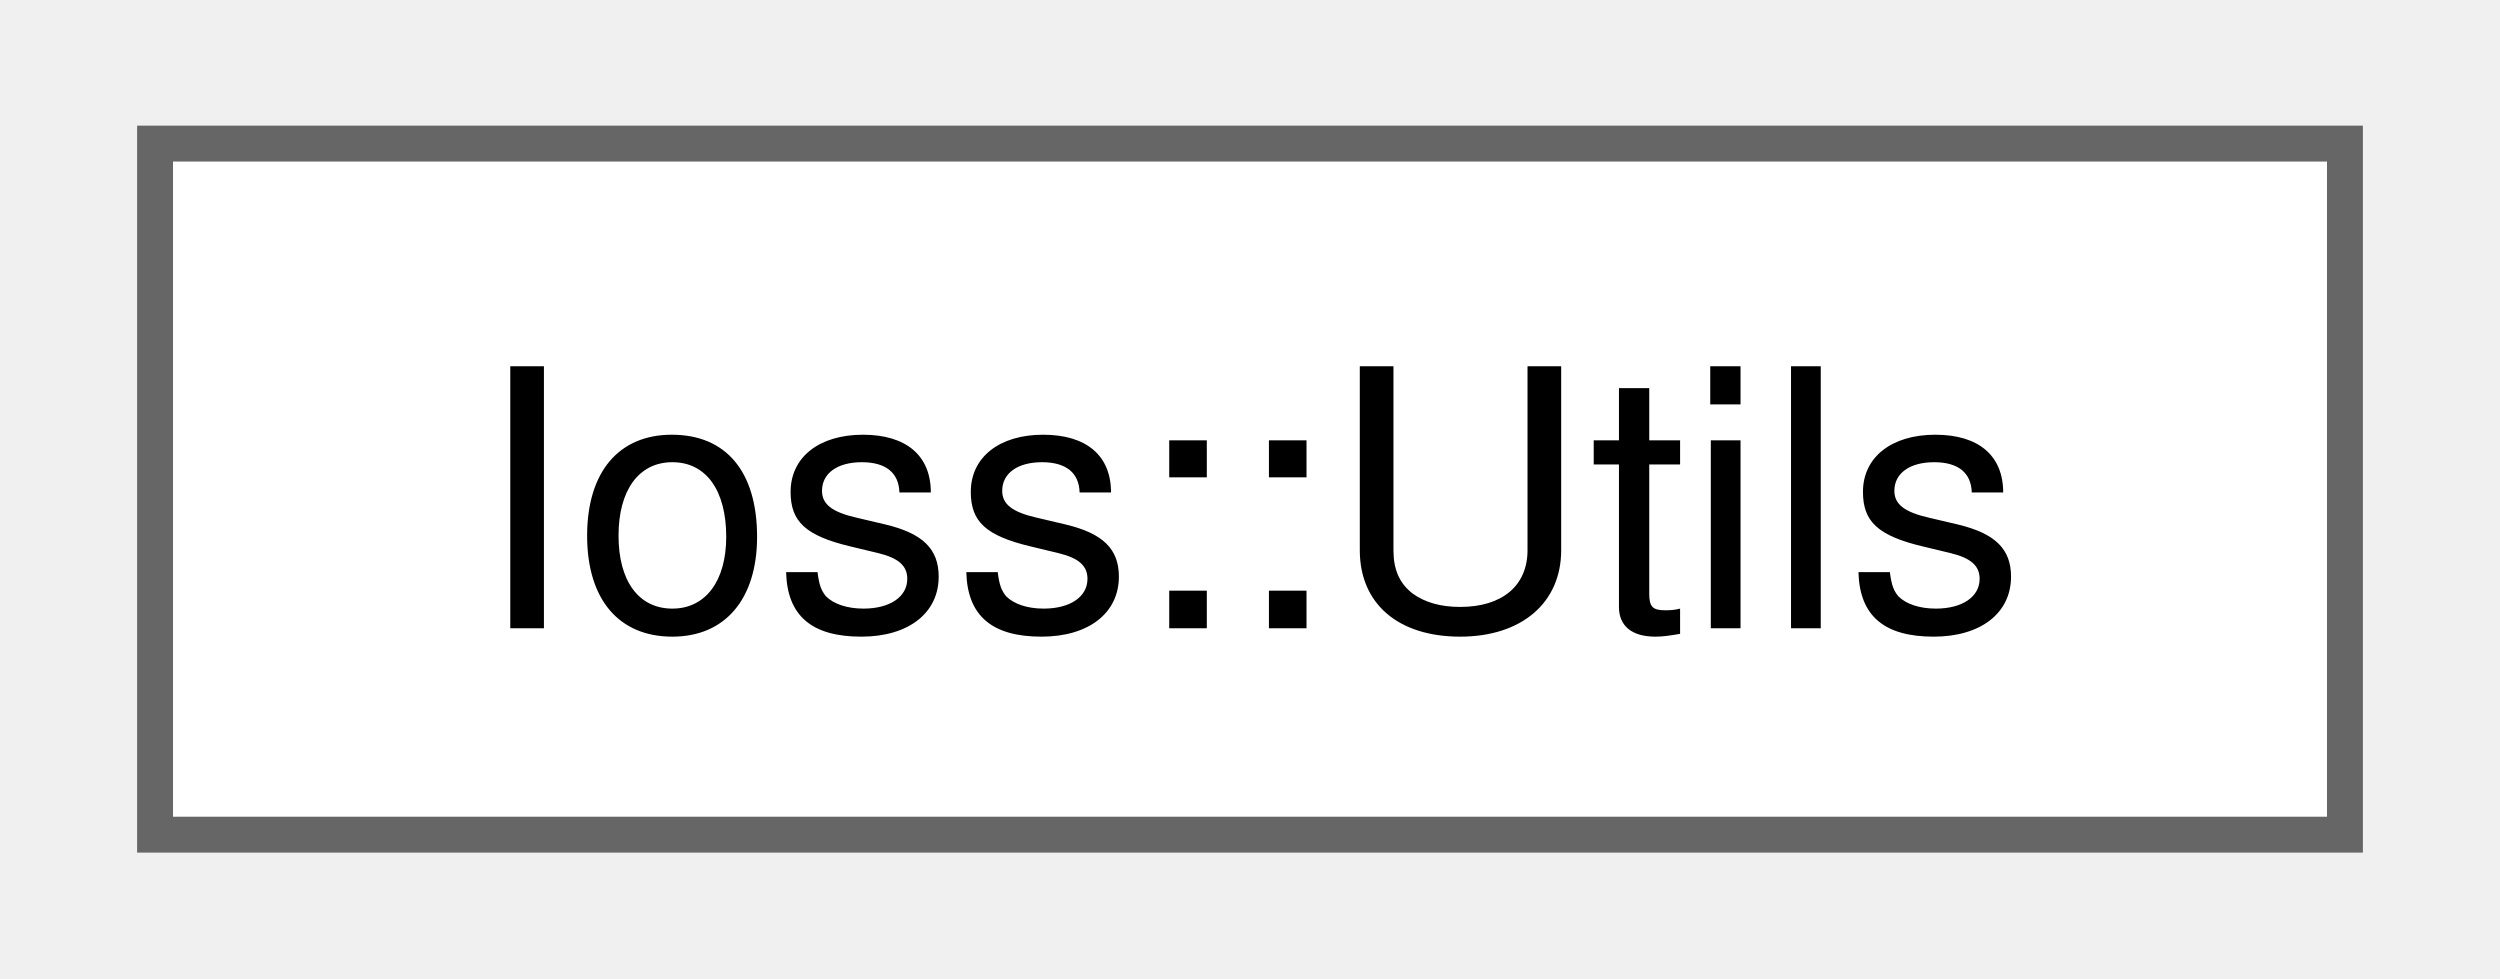
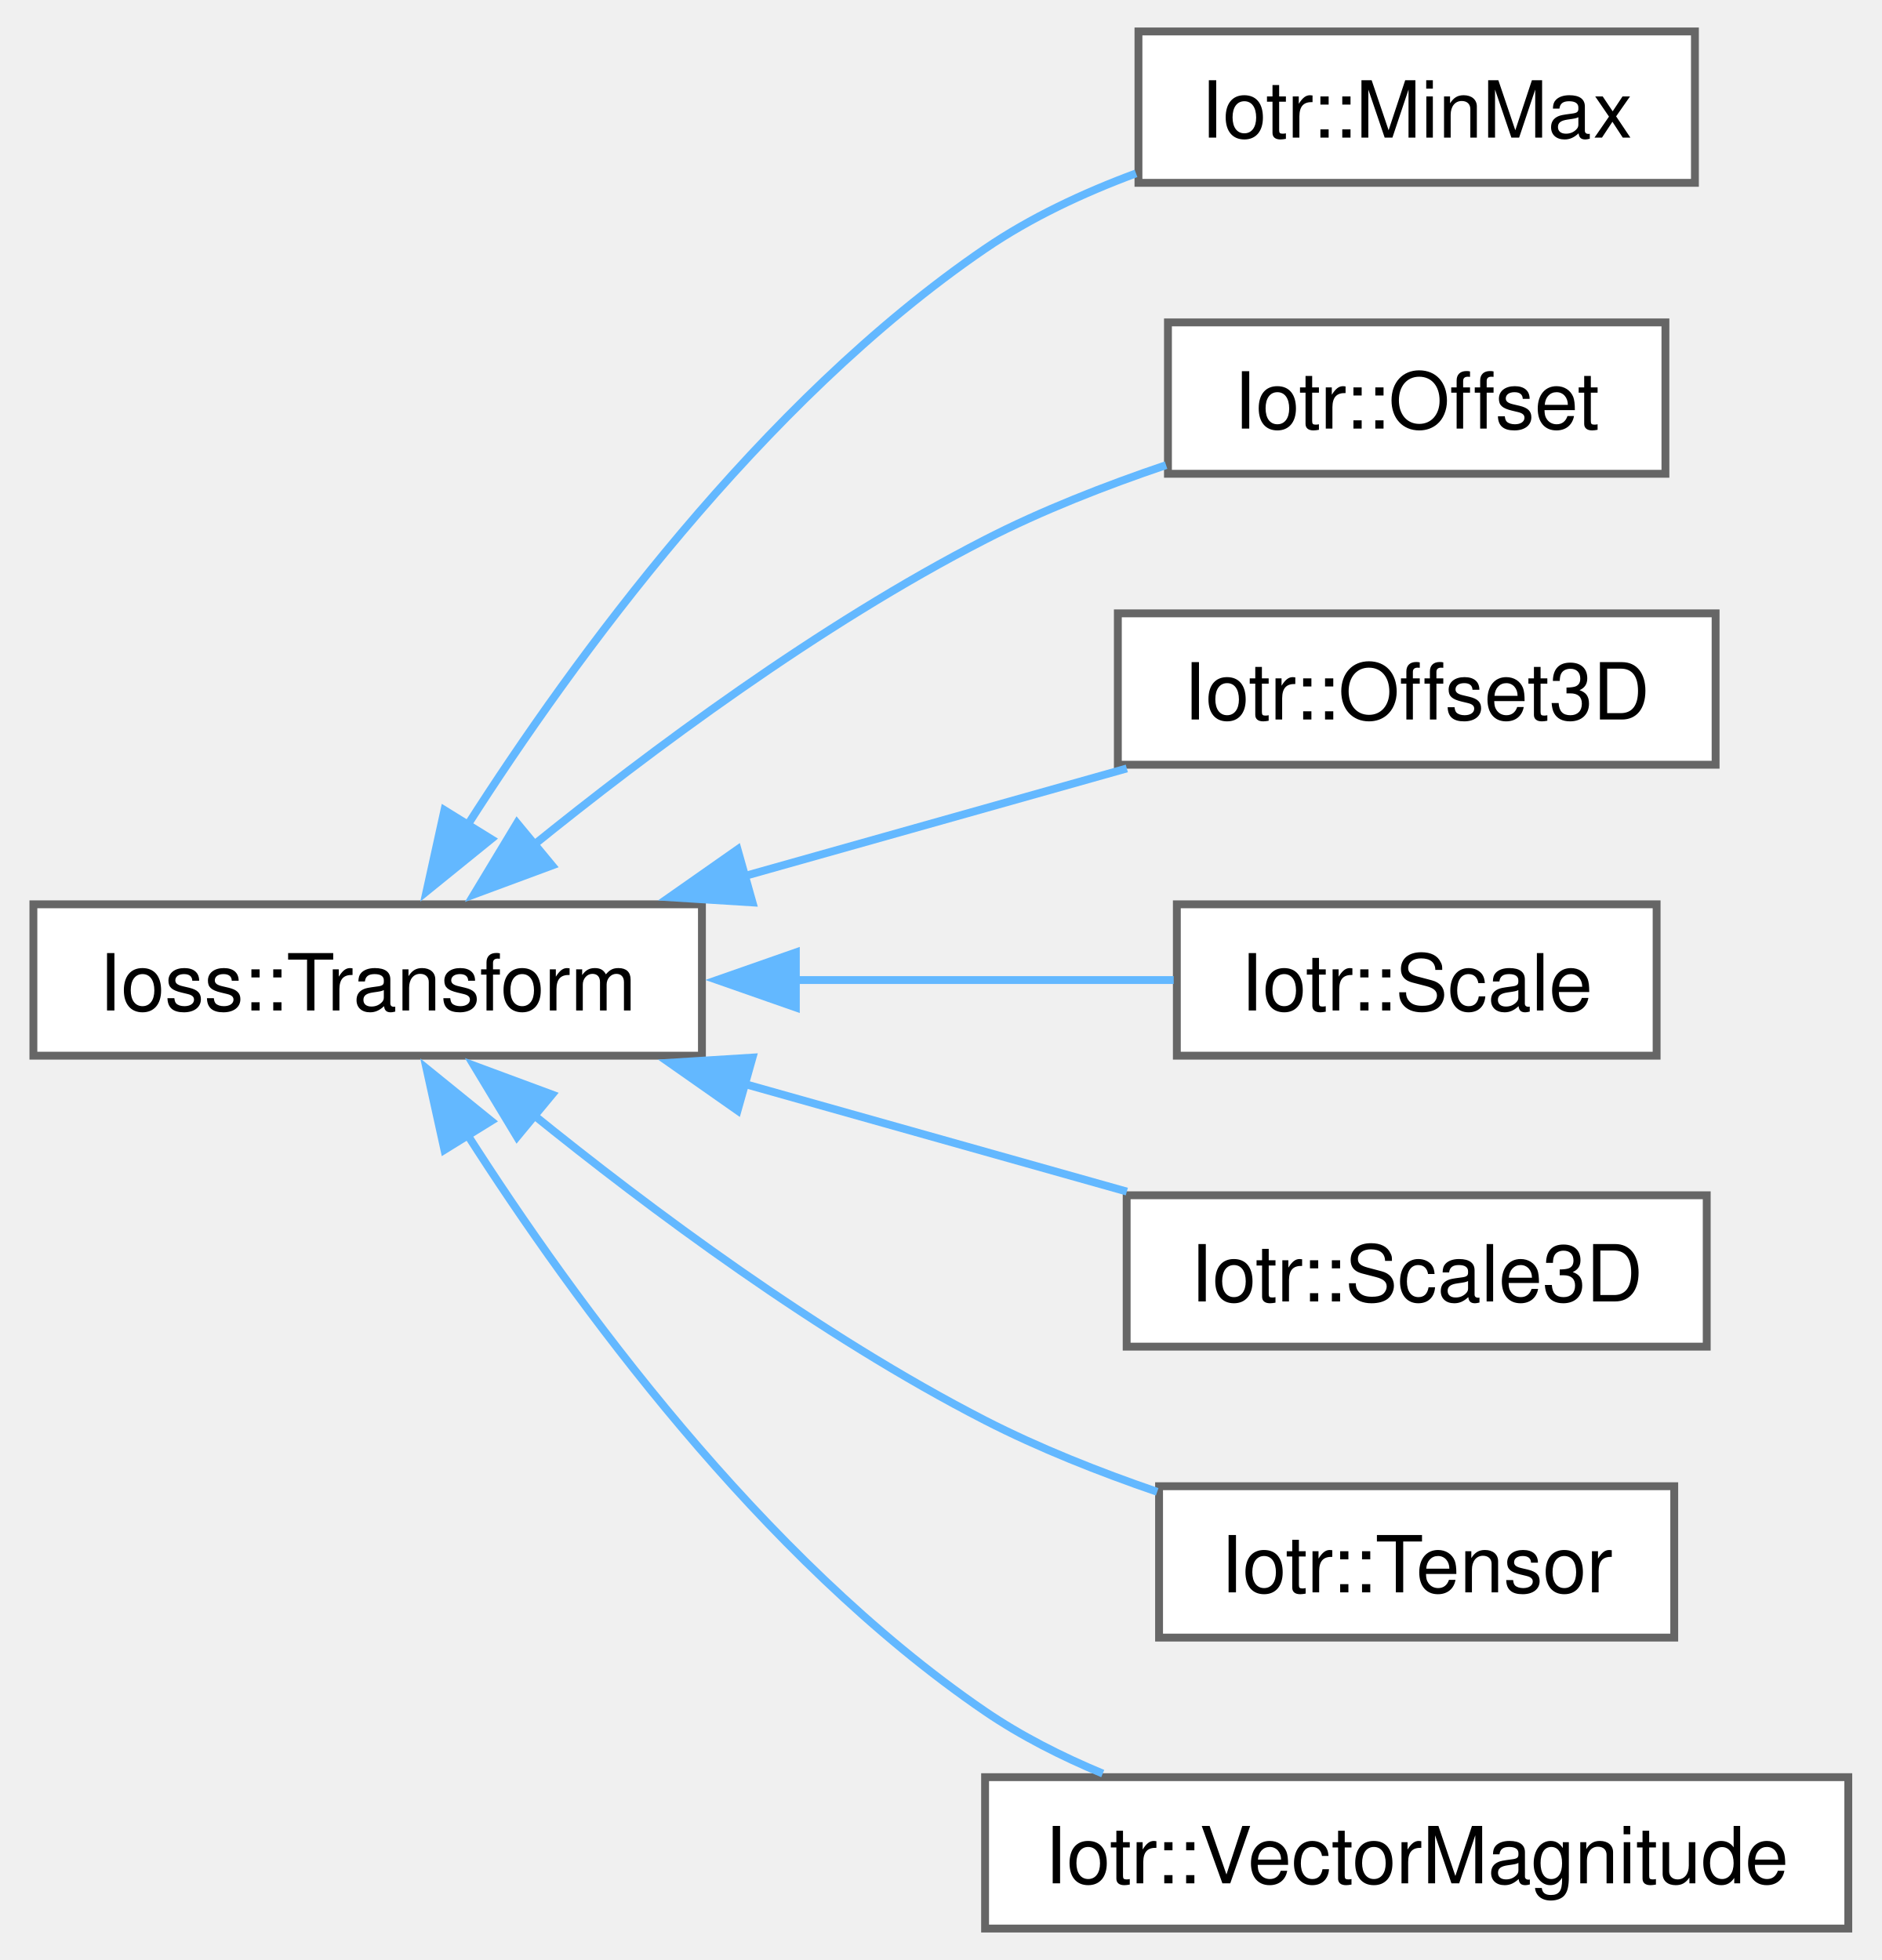
- <svg xmlns="http://www.w3.org/2000/svg" xmlns:xlink="http://www.w3.org/1999/xlink" width="69pt" height="27pt" viewBox="0.00 0.00 69.00 27.25">
-   <g id="graph0" class="graph" transform="scale(1 1) rotate(0) translate(4 23.25)">
+ <svg xmlns="http://www.w3.org/2000/svg" xmlns:xlink="http://www.w3.org/1999/xlink" width="239pt" height="249pt" viewBox="0.00 0.00 238.75 249.25">
+   <g id="graph0" class="graph" transform="scale(1 1) rotate(0) translate(4 245.25)">
    <g id="Node000000" class="node">
      <g id="a_Node000000">
-         <a xlink:href="classIoss_1_1Utils.html" target="_top" xlink:title=" ">
-           <polygon fill="white" stroke="#666666" points="61,-19.25 0,-19.25 0,0 61,0 61,-19.25" />
-           <text text-anchor="middle" x="30.5" y="-5.75" font-family="Helvetica,sans-Serif" font-size="10.00">Ioss::Utils</text>
+         <a xlink:href="classIoss_1_1Transform.html" target="_top" xlink:title=" ">
+           <polygon fill="white" stroke="#666666" points="85,-130.25 0,-130.25 0,-111 85,-111 85,-130.25" />
+           <text text-anchor="middle" x="42.5" y="-116.75" font-family="Helvetica,sans-Serif" font-size="10.00">Ioss::Transform</text>
+         </a>
+       </g>
+     </g>
+     <g id="Node000001" class="node">
+       <g id="a_Node000001">
+         <a xlink:href="classIotr_1_1MinMax.html" target="_top" xlink:title=" ">
+           <polygon fill="white" stroke="#666666" points="211.25,-241.25 140.5,-241.25 140.5,-222 211.25,-222 211.25,-241.25" />
+           <text text-anchor="middle" x="175.88" y="-227.75" font-family="Helvetica,sans-Serif" font-size="10.00">Iotr::MinMax</text>
+         </a>
+       </g>
+     </g>
+     <g id="edge186_Node000000_Node000001" class="edge">
+       <g id="a_edge186_Node000000_Node000001">
+         <a xlink:title=" ">
+           <path fill="none" stroke="#63b8ff" d="M55.22,-140.36C68.63,-161.34 92.48,-194.14 121,-213.62 126.78,-217.57 133.5,-220.72 140.19,-223.2" />
+           <polygon fill="#63b8ff" stroke="#63b8ff" points="58.21,-138.55 49.98,-131.88 52.26,-142.23 58.21,-138.55" />
+         </a>
+       </g>
+     </g>
+     <g id="Node000002" class="node">
+       <g id="a_Node000002">
+         <a xlink:href="classIotr_1_1Offset.html" target="_top" xlink:title=" ">
+           <polygon fill="white" stroke="#666666" points="207.5,-204.25 144.25,-204.25 144.25,-185 207.5,-185 207.5,-204.25" />
+           <text text-anchor="middle" x="175.88" y="-190.75" font-family="Helvetica,sans-Serif" font-size="10.00">Iotr::Offset</text>
+         </a>
+       </g>
+     </g>
+     <g id="edge187_Node000000_Node000002" class="edge">
+       <g id="a_edge187_Node000000_Node000002">
+         <a xlink:title=" ">
+           <path fill="none" stroke="#63b8ff" d="M63.3,-137.54C78.34,-149.71 99.96,-165.83 121,-176.62 128.19,-180.32 136.31,-183.49 144.01,-186.1" />
+           <polygon fill="#63b8ff" stroke="#63b8ff" points="65.95,-135.19 56.02,-131.51 61.49,-140.58 65.95,-135.19" />
+         </a>
+       </g>
+     </g>
+     <g id="Node000003" class="node">
+       <g id="a_Node000003">
+         <a xlink:href="classIotr_1_1Offset3D.html" target="_top" xlink:title=" ">
+           <polygon fill="white" stroke="#666666" points="213.88,-167.25 137.88,-167.25 137.88,-148 213.88,-148 213.88,-167.25" />
+           <text text-anchor="middle" x="175.88" y="-153.75" font-family="Helvetica,sans-Serif" font-size="10.00">Iotr::Offset3D</text>
+         </a>
+       </g>
+     </g>
+     <g id="edge188_Node000000_Node000003" class="edge">
+       <g id="a_edge188_Node000000_Node000003">
+         <a xlink:title=" ">
+           <path fill="none" stroke="#63b8ff" d="M90.2,-133.78C106.25,-138.3 123.96,-143.29 139.02,-147.53" />
+           <polygon fill="#63b8ff" stroke="#63b8ff" points="91.43,-130.49 80.86,-131.15 89.53,-137.23 91.43,-130.49" />
+         </a>
+       </g>
+     </g>
+     <g id="Node000004" class="node">
+       <g id="a_Node000004">
+         <a xlink:href="classIotr_1_1Scale.html" target="_top" xlink:title=" ">
+           <polygon fill="white" stroke="#666666" points="206.38,-130.25 145.38,-130.25 145.38,-111 206.38,-111 206.38,-130.25" />
+           <text text-anchor="middle" x="175.88" y="-116.75" font-family="Helvetica,sans-Serif" font-size="10.00">Iotr::Scale</text>
+         </a>
+       </g>
+     </g>
+     <g id="edge189_Node000000_Node000004" class="edge">
+       <g id="a_edge189_Node000000_Node000004">
+         <a xlink:title=" ">
+           <path fill="none" stroke="#63b8ff" d="M96.61,-120.62C113.09,-120.62 130.67,-120.62 144.98,-120.62" />
+           <polygon fill="#63b8ff" stroke="#63b8ff" points="96.94,-117.13 86.94,-120.63 96.94,-124.13 96.94,-117.13" />
+         </a>
+       </g>
+     </g>
+     <g id="Node000005" class="node">
+       <g id="a_Node000005">
+         <a xlink:href="classIotr_1_1Scale3D.html" target="_top" xlink:title=" ">
+           <polygon fill="white" stroke="#666666" points="212.75,-93.25 139,-93.25 139,-74 212.75,-74 212.75,-93.25" />
+           <text text-anchor="middle" x="175.88" y="-79.75" font-family="Helvetica,sans-Serif" font-size="10.00">Iotr::Scale3D</text>
+         </a>
+       </g>
+     </g>
+     <g id="edge190_Node000000_Node000005" class="edge">
+       <g id="a_edge190_Node000000_Node000005">
+         <a xlink:title=" ">
+           <path fill="none" stroke="#63b8ff" d="M90.2,-107.47C106.25,-102.95 123.96,-97.96 139.02,-93.72" />
+           <polygon fill="#63b8ff" stroke="#63b8ff" points="89.53,-104.02 80.86,-110.1 91.43,-110.76 89.53,-104.02" />
+         </a>
+       </g>
+     </g>
+     <g id="Node000006" class="node">
+       <g id="a_Node000006">
+         <a xlink:href="classIotr_1_1Tensor.html" target="_top" xlink:title=" ">
+           <polygon fill="white" stroke="#666666" points="208.62,-56.25 143.12,-56.25 143.12,-37 208.62,-37 208.62,-56.25" />
+           <text text-anchor="middle" x="175.88" y="-42.75" font-family="Helvetica,sans-Serif" font-size="10.00">Iotr::Tensor</text>
+         </a>
+       </g>
+     </g>
+     <g id="edge191_Node000000_Node000006" class="edge">
+       <g id="a_edge191_Node000000_Node000006">
+         <a xlink:title=" ">
+           <path fill="none" stroke="#63b8ff" d="M63.3,-103.71C78.34,-91.54 99.96,-75.42 121,-64.62 127.84,-61.11 135.52,-58.07 142.88,-55.54" />
+           <polygon fill="#63b8ff" stroke="#63b8ff" points="61.49,-100.67 56.02,-109.74 65.95,-106.06 61.49,-100.67" />
+         </a>
+       </g>
+     </g>
+     <g id="Node000007" class="node">
+       <g id="a_Node000007">
+         <a xlink:href="classIotr_1_1VectorMagnitude.html" target="_top" xlink:title=" ">
+           <polygon fill="white" stroke="#666666" points="230.75,-19.25 121,-19.25 121,0 230.75,0 230.75,-19.25" />
+           <text text-anchor="middle" x="175.88" y="-5.75" font-family="Helvetica,sans-Serif" font-size="10.00">Iotr::VectorMagnitude</text>
+         </a>
+       </g>
+     </g>
+     <g id="edge192_Node000000_Node000007" class="edge">
+       <g id="a_edge192_Node000000_Node000007">
+         <a xlink:title=" ">
+           <path fill="none" stroke="#63b8ff" d="M55.22,-100.89C68.63,-79.91 92.48,-47.11 121,-27.62 125.56,-24.51 130.7,-21.9 135.96,-19.71" />
+           <polygon fill="#63b8ff" stroke="#63b8ff" points="52.26,-99.02 49.98,-109.37 58.21,-102.7 52.26,-99.02" />
        </a>
      </g>
    </g>
  </g>
</svg>
